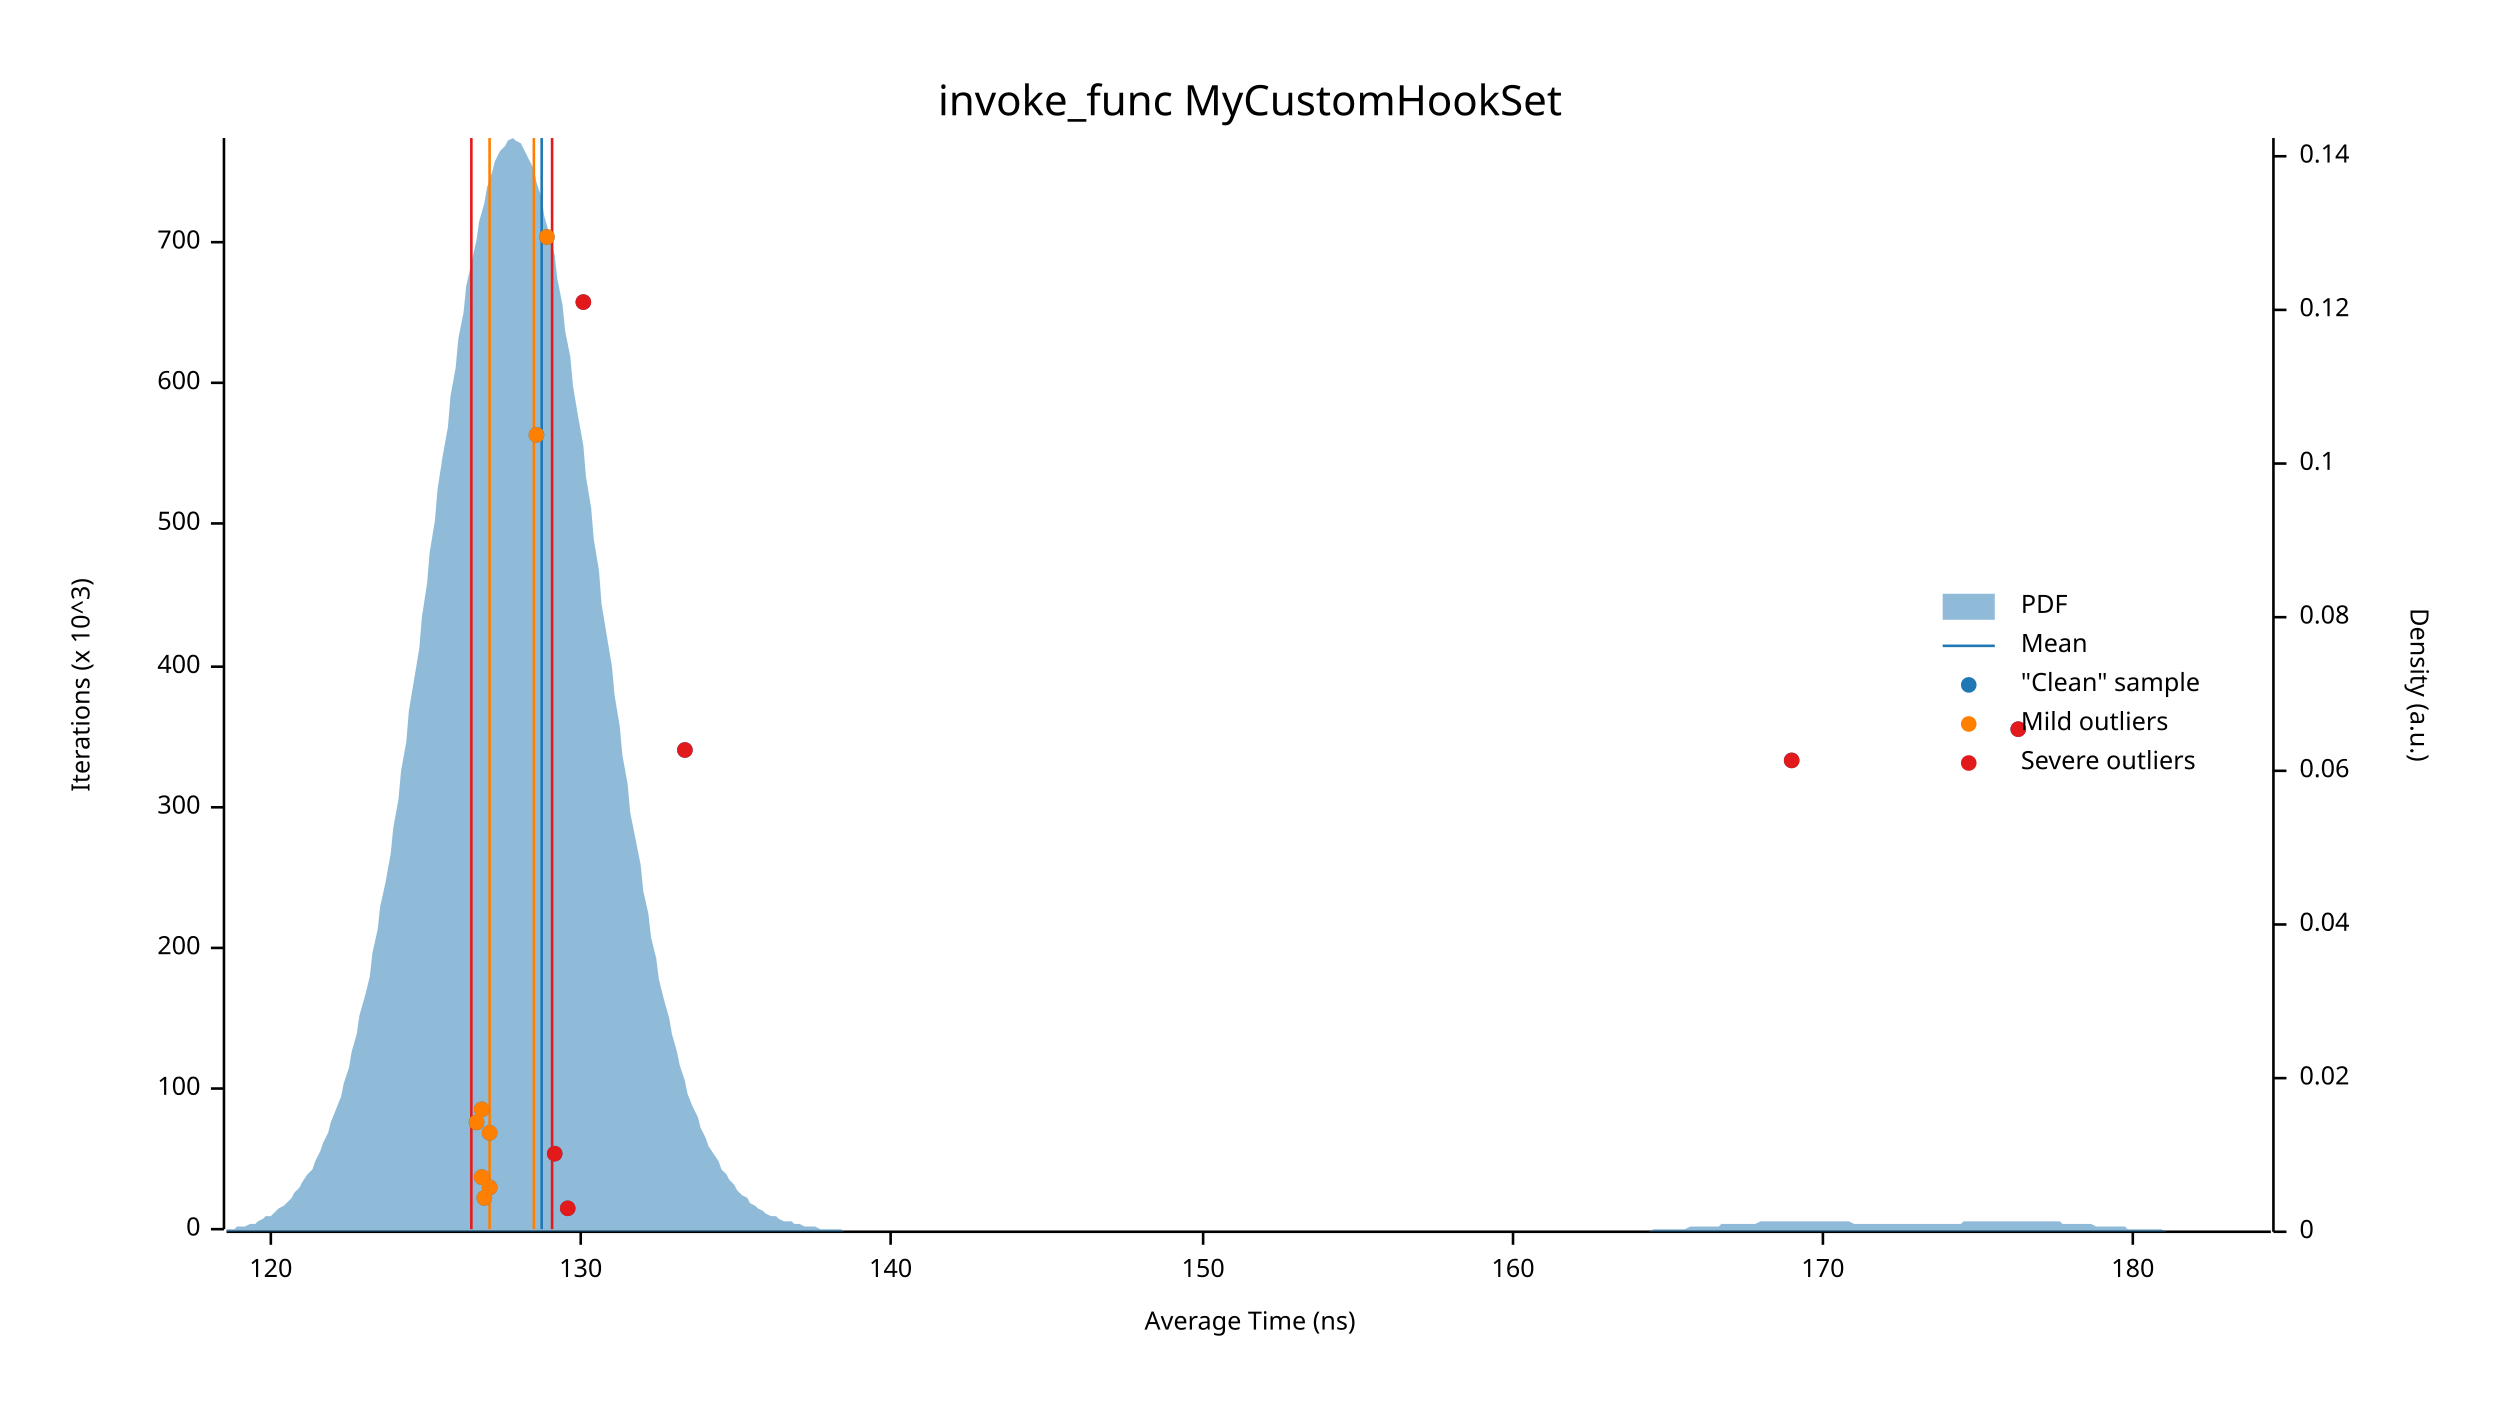
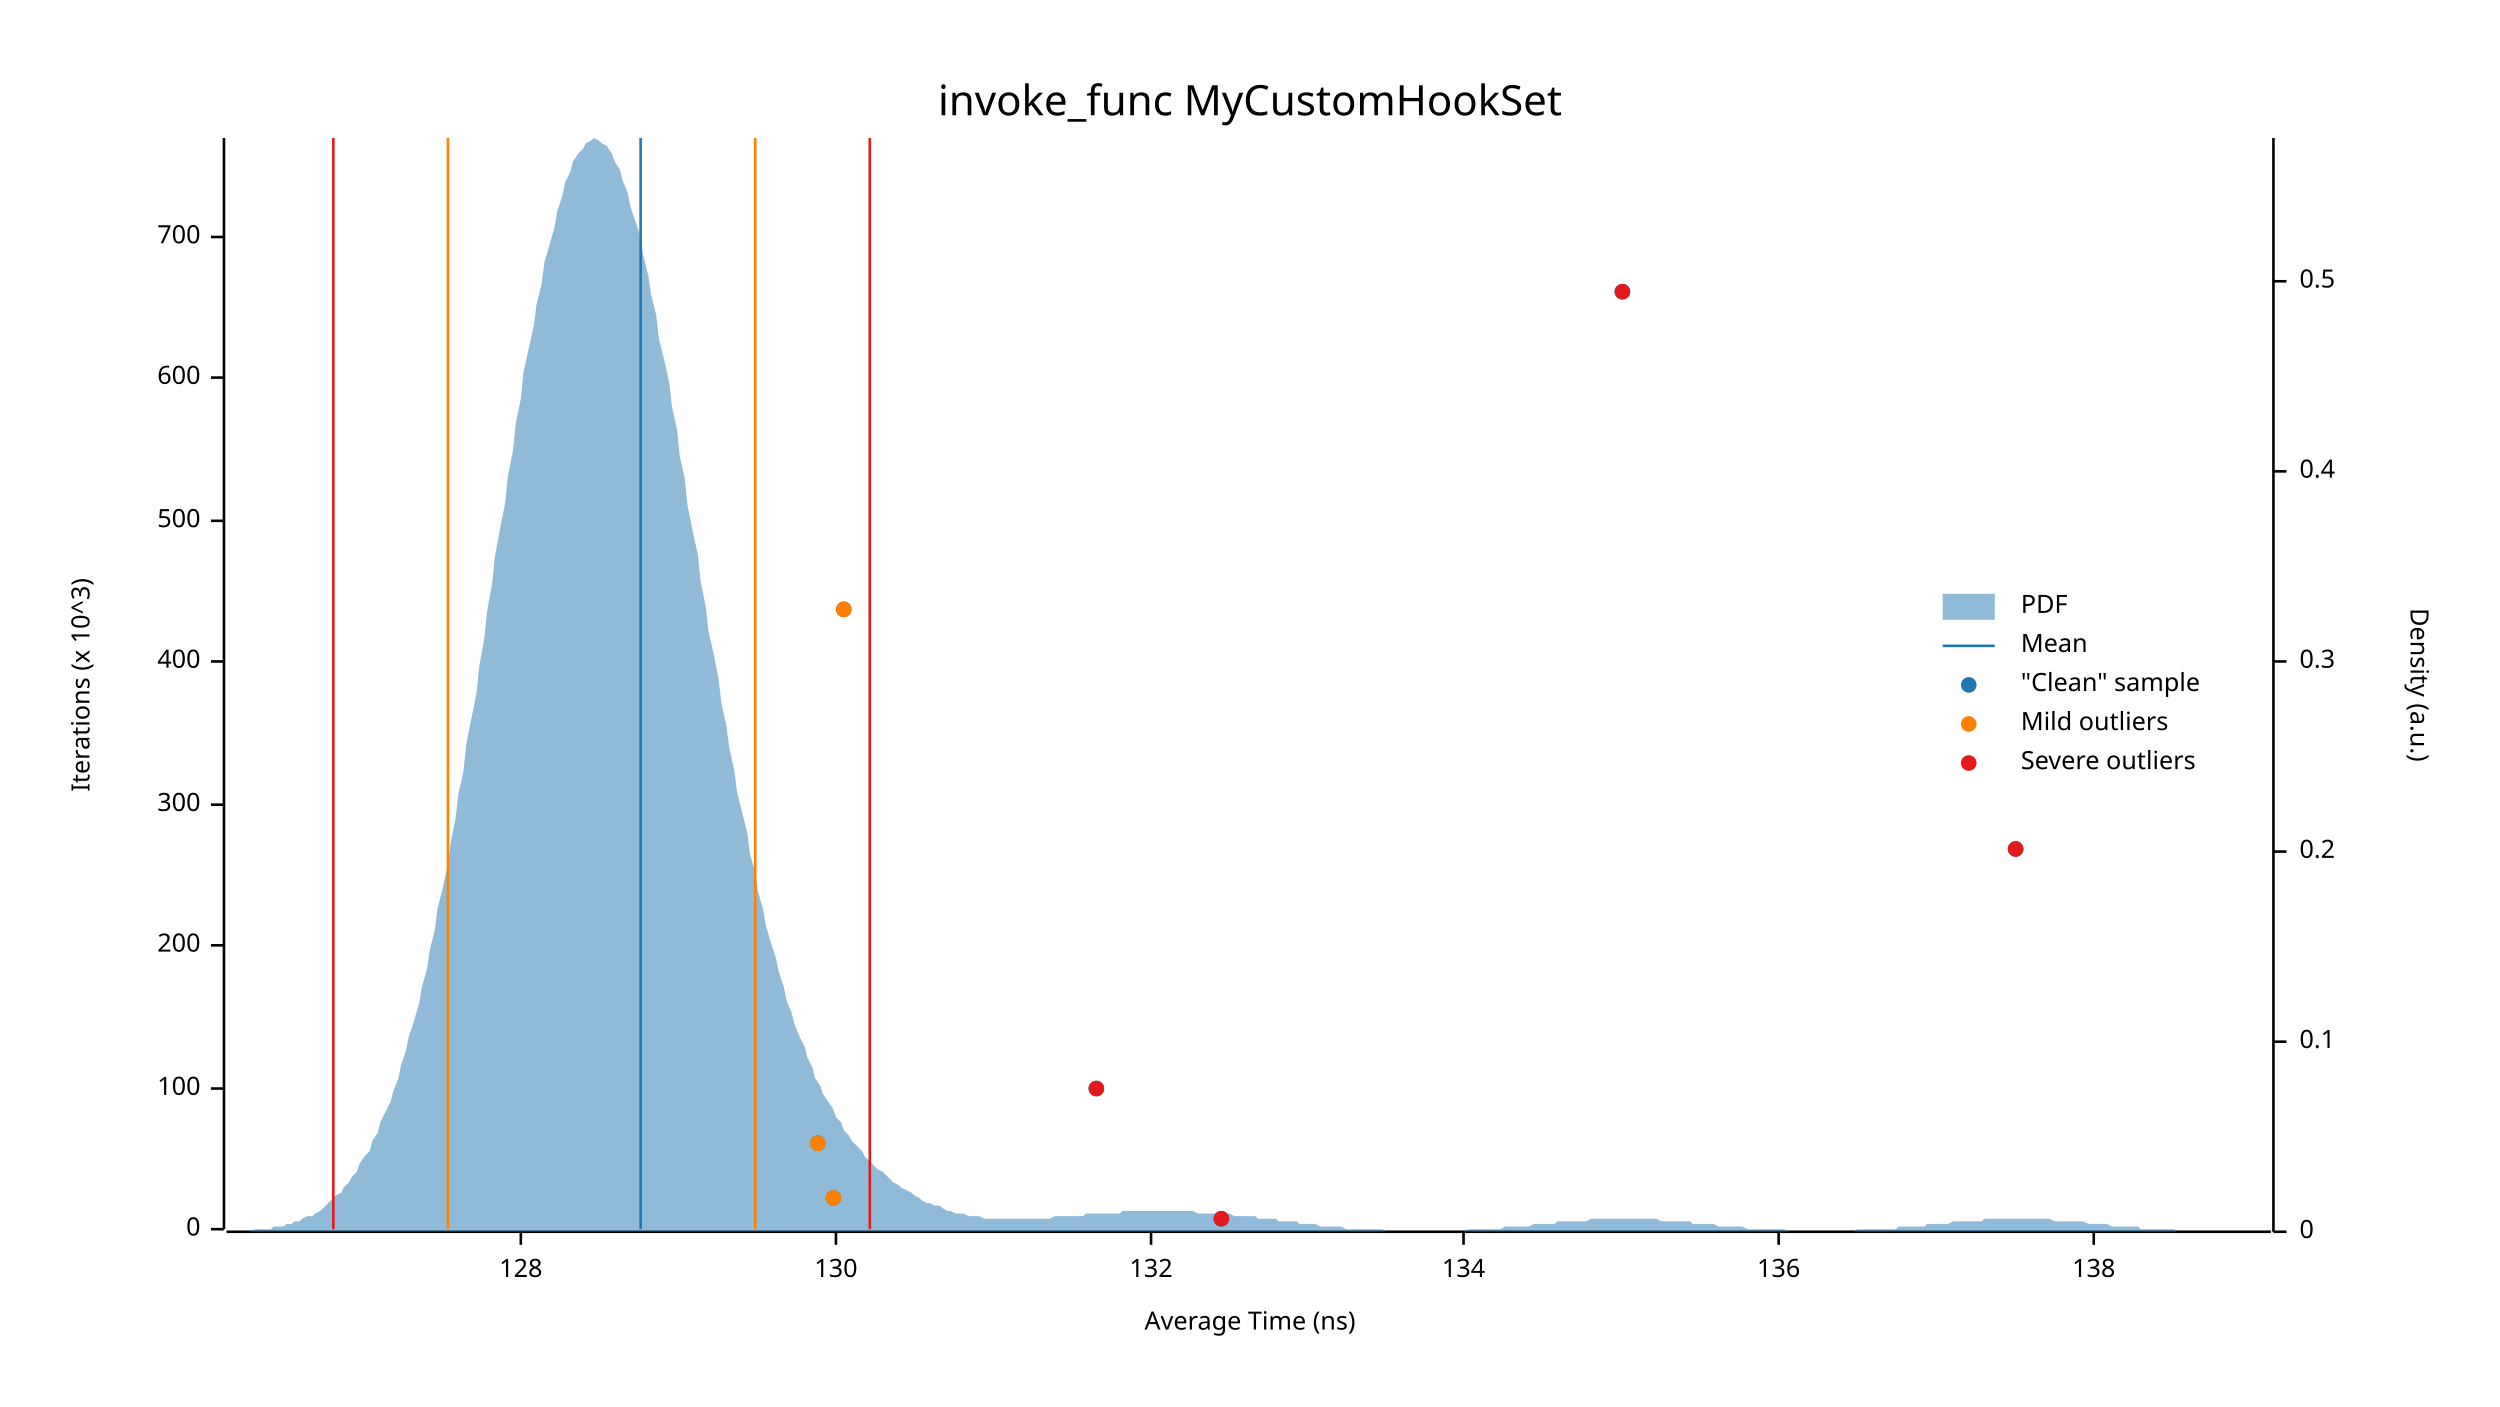
<svg xmlns="http://www.w3.org/2000/svg" width="960" height="540" viewBox="0 0 960 540">
  <text x="480" y="32" dy="0.76em" text-anchor="middle" font-family="sans-serif" font-size="16.129" opacity="1" fill="#000000">
invoke_func MyCustomHookSet
</text>
  <text x="27" y="263" dy="0.76em" text-anchor="middle" font-family="sans-serif" font-size="9.677" opacity="1" fill="#000000" transform="rotate(270, 27, 263)">
Iterations (x 10^3)
</text>
  <text x="480" y="513" dy="-0.5ex" text-anchor="middle" font-family="sans-serif" font-size="9.677" opacity="1" fill="#000000">
Average Time (ns)
</text>
  <polyline fill="none" opacity="1" stroke="#000000" stroke-width="1" points="86,53 86,472 " />
  <text x="77" y="472" dy="0.5ex" text-anchor="end" font-family="sans-serif" font-size="9.677" opacity="1" fill="#000000">
0
</text>
  <polyline fill="none" opacity="1" stroke="#000000" stroke-width="1" points="81,472 86,472 " />
  <text x="77" y="418" dy="0.5ex" text-anchor="end" font-family="sans-serif" font-size="9.677" opacity="1" fill="#000000">
100
</text>
  <polyline fill="none" opacity="1" stroke="#000000" stroke-width="1" points="81,418 86,418 " />
-   <text x="77" y="364" dy="0.5ex" text-anchor="end" font-family="sans-serif" font-size="9.677" opacity="1" fill="#000000">
+   <text x="77" y="363" dy="0.5ex" text-anchor="end" font-family="sans-serif" font-size="9.677" opacity="1" fill="#000000">
200
</text>
-   <polyline fill="none" opacity="1" stroke="#000000" stroke-width="1" points="81,364 86,364 " />
-   <text x="77" y="310" dy="0.5ex" text-anchor="end" font-family="sans-serif" font-size="9.677" opacity="1" fill="#000000">
+   <polyline fill="none" opacity="1" stroke="#000000" stroke-width="1" points="81,363 86,363 " />
+   <text x="77" y="309" dy="0.5ex" text-anchor="end" font-family="sans-serif" font-size="9.677" opacity="1" fill="#000000">
300
</text>
-   <polyline fill="none" opacity="1" stroke="#000000" stroke-width="1" points="81,310 86,310 " />
-   <text x="77" y="256" dy="0.5ex" text-anchor="end" font-family="sans-serif" font-size="9.677" opacity="1" fill="#000000">
+   <polyline fill="none" opacity="1" stroke="#000000" stroke-width="1" points="81,309 86,309 " />
+   <text x="77" y="254" dy="0.5ex" text-anchor="end" font-family="sans-serif" font-size="9.677" opacity="1" fill="#000000">
400
</text>
-   <polyline fill="none" opacity="1" stroke="#000000" stroke-width="1" points="81,256 86,256 " />
-   <text x="77" y="201" dy="0.5ex" text-anchor="end" font-family="sans-serif" font-size="9.677" opacity="1" fill="#000000">
+   <polyline fill="none" opacity="1" stroke="#000000" stroke-width="1" points="81,254 86,254 " />
+   <text x="77" y="200" dy="0.5ex" text-anchor="end" font-family="sans-serif" font-size="9.677" opacity="1" fill="#000000">
500
</text>
-   <polyline fill="none" opacity="1" stroke="#000000" stroke-width="1" points="81,201 86,201 " />
-   <text x="77" y="147" dy="0.5ex" text-anchor="end" font-family="sans-serif" font-size="9.677" opacity="1" fill="#000000">
+   <polyline fill="none" opacity="1" stroke="#000000" stroke-width="1" points="81,200 86,200 " />
+   <text x="77" y="145" dy="0.5ex" text-anchor="end" font-family="sans-serif" font-size="9.677" opacity="1" fill="#000000">
600
</text>
-   <polyline fill="none" opacity="1" stroke="#000000" stroke-width="1" points="81,147 86,147 " />
-   <text x="77" y="93" dy="0.5ex" text-anchor="end" font-family="sans-serif" font-size="9.677" opacity="1" fill="#000000">
+   <polyline fill="none" opacity="1" stroke="#000000" stroke-width="1" points="81,145 86,145 " />
+   <text x="77" y="91" dy="0.5ex" text-anchor="end" font-family="sans-serif" font-size="9.677" opacity="1" fill="#000000">
700
</text>
-   <polyline fill="none" opacity="1" stroke="#000000" stroke-width="1" points="81,93 86,93 " />
+   <polyline fill="none" opacity="1" stroke="#000000" stroke-width="1" points="81,91 86,91 " />
  <polyline fill="none" opacity="1" stroke="#000000" stroke-width="1" points="87,473 872,473 " />
-   <text x="104" y="483" dy="0.76em" text-anchor="middle" font-family="sans-serif" font-size="9.677" opacity="1" fill="#000000">
- 120
+   <text x="200" y="483" dy="0.76em" text-anchor="middle" font-family="sans-serif" font-size="9.677" opacity="1" fill="#000000">
+ 128
</text>
-   <polyline fill="none" opacity="1" stroke="#000000" stroke-width="1" points="104,473 104,478 " />
-   <text x="223" y="483" dy="0.76em" text-anchor="middle" font-family="sans-serif" font-size="9.677" opacity="1" fill="#000000">
+   <polyline fill="none" opacity="1" stroke="#000000" stroke-width="1" points="200,473 200,478 " />
+   <text x="321" y="483" dy="0.76em" text-anchor="middle" font-family="sans-serif" font-size="9.677" opacity="1" fill="#000000">
130
</text>
-   <polyline fill="none" opacity="1" stroke="#000000" stroke-width="1" points="223,473 223,478 " />
-   <text x="342" y="483" dy="0.76em" text-anchor="middle" font-family="sans-serif" font-size="9.677" opacity="1" fill="#000000">
- 140
+   <polyline fill="none" opacity="1" stroke="#000000" stroke-width="1" points="321,473 321,478 " />
+   <text x="442" y="483" dy="0.76em" text-anchor="middle" font-family="sans-serif" font-size="9.677" opacity="1" fill="#000000">
+ 132
</text>
-   <polyline fill="none" opacity="1" stroke="#000000" stroke-width="1" points="342,473 342,478 " />
-   <text x="462" y="483" dy="0.76em" text-anchor="middle" font-family="sans-serif" font-size="9.677" opacity="1" fill="#000000">
- 150
+   <polyline fill="none" opacity="1" stroke="#000000" stroke-width="1" points="442,473 442,478 " />
+   <text x="562" y="483" dy="0.76em" text-anchor="middle" font-family="sans-serif" font-size="9.677" opacity="1" fill="#000000">
+ 134
</text>
-   <polyline fill="none" opacity="1" stroke="#000000" stroke-width="1" points="462,473 462,478 " />
-   <text x="581" y="483" dy="0.76em" text-anchor="middle" font-family="sans-serif" font-size="9.677" opacity="1" fill="#000000">
- 160
+   <polyline fill="none" opacity="1" stroke="#000000" stroke-width="1" points="562,473 562,478 " />
+   <text x="683" y="483" dy="0.76em" text-anchor="middle" font-family="sans-serif" font-size="9.677" opacity="1" fill="#000000">
+ 136
</text>
-   <polyline fill="none" opacity="1" stroke="#000000" stroke-width="1" points="581,473 581,478 " />
-   <text x="700" y="483" dy="0.76em" text-anchor="middle" font-family="sans-serif" font-size="9.677" opacity="1" fill="#000000">
- 170
+   <polyline fill="none" opacity="1" stroke="#000000" stroke-width="1" points="683,473 683,478 " />
+   <text x="804" y="483" dy="0.76em" text-anchor="middle" font-family="sans-serif" font-size="9.677" opacity="1" fill="#000000">
+ 138
</text>
-   <polyline fill="none" opacity="1" stroke="#000000" stroke-width="1" points="700,473 700,478 " />
-   <text x="819" y="483" dy="0.76em" text-anchor="middle" font-family="sans-serif" font-size="9.677" opacity="1" fill="#000000">
- 180
- </text>
-   <polyline fill="none" opacity="1" stroke="#000000" stroke-width="1" points="819,473 819,478 " />
+   <polyline fill="none" opacity="1" stroke="#000000" stroke-width="1" points="804,473 804,478 " />
  <text x="933" y="263" dy="0.76em" text-anchor="middle" font-family="sans-serif" font-size="9.677" opacity="1" fill="#000000" transform="rotate(90, 933, 263)">
Density (a.u.)
</text>
  <polyline fill="none" opacity="1" stroke="#000000" stroke-width="1" points="873,53 873,473 " />
  <text x="883" y="473" dy="0.5ex" text-anchor="start" font-family="sans-serif" font-size="9.677" opacity="1" fill="#000000">
0
</text>
  <polyline fill="none" opacity="1" stroke="#000000" stroke-width="1" points="873,473 878,473 " />
-   <text x="883" y="414" dy="0.5ex" text-anchor="start" font-family="sans-serif" font-size="9.677" opacity="1" fill="#000000">
- 0.02
- </text>
-   <polyline fill="none" opacity="1" stroke="#000000" stroke-width="1" points="873,414 878,414 " />
-   <text x="883" y="355" dy="0.5ex" text-anchor="start" font-family="sans-serif" font-size="9.677" opacity="1" fill="#000000">
- 0.04
- </text>
-   <polyline fill="none" opacity="1" stroke="#000000" stroke-width="1" points="873,355 878,355 " />
-   <text x="883" y="296" dy="0.5ex" text-anchor="start" font-family="sans-serif" font-size="9.677" opacity="1" fill="#000000">
- 0.06
- </text>
-   <polyline fill="none" opacity="1" stroke="#000000" stroke-width="1" points="873,296 878,296 " />
-   <text x="883" y="237" dy="0.5ex" text-anchor="start" font-family="sans-serif" font-size="9.677" opacity="1" fill="#000000">
- 0.08
- </text>
-   <polyline fill="none" opacity="1" stroke="#000000" stroke-width="1" points="873,237 878,237 " />
-   <text x="883" y="178" dy="0.5ex" text-anchor="start" font-family="sans-serif" font-size="9.677" opacity="1" fill="#000000">
+   <text x="883" y="400" dy="0.5ex" text-anchor="start" font-family="sans-serif" font-size="9.677" opacity="1" fill="#000000">
0.1
</text>
-   <polyline fill="none" opacity="1" stroke="#000000" stroke-width="1" points="873,178 878,178 " />
-   <text x="883" y="119" dy="0.5ex" text-anchor="start" font-family="sans-serif" font-size="9.677" opacity="1" fill="#000000">
- 0.12
+   <polyline fill="none" opacity="1" stroke="#000000" stroke-width="1" points="873,400 878,400 " />
+   <text x="883" y="327" dy="0.5ex" text-anchor="start" font-family="sans-serif" font-size="9.677" opacity="1" fill="#000000">
+ 0.2
</text>
-   <polyline fill="none" opacity="1" stroke="#000000" stroke-width="1" points="873,119 878,119 " />
-   <text x="883" y="60" dy="0.5ex" text-anchor="start" font-family="sans-serif" font-size="9.677" opacity="1" fill="#000000">
- 0.14
+   <polyline fill="none" opacity="1" stroke="#000000" stroke-width="1" points="873,327 878,327 " />
+   <text x="883" y="254" dy="0.5ex" text-anchor="start" font-family="sans-serif" font-size="9.677" opacity="1" fill="#000000">
+ 0.3
</text>
-   <polyline fill="none" opacity="1" stroke="#000000" stroke-width="1" points="873,60 878,60 " />
-   <polygon opacity="0.5" fill="#1F78B4" points="87,472 88,472 90,472 91,471 93,471 94,471 96,470 98,470 99,469 101,468 102,467 104,467 105,466 107,464 109,463 110,462 112,460 113,458 115,456 116,454 118,451 120,449 121,446 123,442 124,439 126,435 127,431 129,426 131,421 132,416 134,410 135,404 137,397 138,390 140,383 142,375 143,366 145,357 146,348 148,339 150,328 151,318 153,307 154,296 156,285 157,273 159,261 161,249 162,237 164,224 165,212 167,200 168,188 170,175 172,164 173,152 175,141 176,130 178,120 179,110 181,101 183,92 184,85 186,78 187,72 189,66 190,62 192,58 194,56 195,54 197,53 198,54 200,55 201,57 203,61 205,65 206,70 208,76 209,83 211,90 213,98 214,107 216,117 217,127 219,137 220,148 222,160 224,171 225,183 227,195 228,207 230,219 231,232 233,244 235,256 236,267 238,279 239,290 241,301 242,312 244,322 246,332 247,342 249,351 250,360 252,368 253,376 255,384 257,391 258,397 260,404 261,409 263,415 264,420 266,425 268,429 269,433 271,437 272,440 274,443 276,446 277,449 279,451 280,453 282,455 283,457 285,459 287,460 288,462 290,463 291,464 293,465 294,466 296,467 298,467 299,468 301,469 302,469 304,469 305,470 307,470 309,471 310,471 312,471 313,471 315,472 316,472 318,472 320,472 321,472 323,472 324,473 326,473 327,473 329,473 331,473 332,473 334,473 335,473 337,473 339,473 340,473 342,473 343,473 345,473 346,473 348,473 350,473 351,473 353,473 354,473 356,473 357,473 359,473 361,473 362,473 364,473 365,473 367,473 368,473 370,473 372,473 373,473 375,473 376,473 378,473 379,473 381,473 383,473 384,473 386,473 387,473 389,473 391,473 392,473 394,473 395,473 397,473 398,473 400,473 402,473 403,473 405,473 406,473 408,473 409,473 411,473 413,473 414,473 416,473 417,473 419,473 420,473 422,473 424,473 425,473 427,473 428,473 430,473 431,473 433,473 435,473 436,473 438,473 439,473 441,473 442,473 444,473 446,473 447,473 449,473 450,473 452,473 454,473 455,473 457,473 458,473 460,473 461,473 463,473 465,473 466,473 468,473 469,473 471,473 472,473 474,473 476,473 477,473 479,473 480,473 482,473 483,473 485,473 487,473 488,473 490,473 491,473 493,473 494,473 496,473 498,473 499,473 501,473 502,473 504,473 505,473 507,473 509,473 510,473 512,473 513,473 515,473 517,473 518,473 520,473 521,473 523,473 524,473 526,473 528,473 529,473 531,473 532,473 534,473 535,473 537,473 539,473 540,473 542,473 543,473 545,473 546,473 548,473 550,473 551,473 553,473 554,473 556,473 557,473 559,473 561,473 562,473 564,473 565,473 567,473 568,473 570,473 572,473 573,473 575,473 576,473 578,473 580,473 581,473 583,473 584,473 586,473 587,473 589,473 591,473 592,473 594,473 595,473 597,473 598,473 600,473 602,473 603,473 605,473 606,473 608,473 609,473 611,473 613,473 614,473 616,473 617,473 619,473 620,473 622,473 624,473 625,473 627,473 628,473 630,473 632,473 633,473 635,472 636,472 638,472 639,472 641,472 643,472 644,472 646,472 647,472 649,471 650,471 652,471 654,471 655,471 657,471 658,471 660,471 661,470 663,470 665,470 666,470 668,470 669,470 671,470 672,470 674,470 676,469 677,469 679,469 680,469 682,469 683,469 685,469 687,469 688,469 690,469 691,469 693,469 695,469 696,469 698,469 699,469 701,469 702,469 704,469 706,469 707,469 709,469 710,469 712,470 713,470 715,470 717,470 718,470 720,470 721,470 723,470 724,470 726,470 728,470 729,470 731,470 732,470 734,470 735,470 737,470 739,470 740,470 742,470 743,470 745,470 746,470 748,470 750,470 751,470 753,470 754,469 756,469 758,469 759,469 761,469 762,469 764,469 765,469 767,469 769,469 770,469 772,469 773,469 775,469 776,469 778,469 780,469 781,469 783,469 784,469 786,469 787,469 789,469 791,469 792,470 794,470 795,470 797,470 798,470 800,470 802,470 803,470 805,471 806,471 808,471 809,471 811,471 813,471 814,471 816,471 817,472 819,472 821,472 822,472 824,472 825,472 827,472 828,472 830,472 832,473 833,473 835,473 836,473 838,473 839,473 841,473 843,473 844,473 846,473 847,473 849,473 850,473 852,473 854,473 855,473 857,473 858,473 860,473 861,473 863,473 865,473 866,473 868,473 869,473 871,473 873,473 873,473 87,473 " />
-   <polyline fill="none" opacity="1" stroke="#1F78B4" stroke-width="1" points="208,472 208,53 " />
-   <polyline fill="none" opacity="1" stroke="#FF7F00" stroke-width="1" points="188,472 188,53 " />
-   <polyline fill="none" opacity="1" stroke="#FF7F00" stroke-width="1" points="205,472 205,53 " />
-   <polyline fill="none" opacity="1" stroke="#E31A1C" stroke-width="1" points="181,472 181,53 " />
-   <polyline fill="none" opacity="1" stroke="#E31A1C" stroke-width="1" points="212,472 212,53 " />
-   <circle cx="218" cy="464" r="3" opacity="1" fill="#1F78B4" stroke="none" stroke-width="1" />
-   <circle cx="186" cy="460" r="3" opacity="1" fill="#1F78B4" stroke="none" stroke-width="1" />
-   <circle cx="188" cy="456" r="3" opacity="1" fill="#1F78B4" stroke="none" stroke-width="1" />
-   <circle cx="185" cy="452" r="3" opacity="1" fill="#1F78B4" stroke="none" stroke-width="1" />
-   <circle cx="213" cy="443" r="3" opacity="1" fill="#1F78B4" stroke="none" stroke-width="1" />
-   <circle cx="188" cy="435" r="3" opacity="1" fill="#1F78B4" stroke="none" stroke-width="1" />
-   <circle cx="183" cy="431" r="3" opacity="1" fill="#1F78B4" stroke="none" stroke-width="1" />
-   <circle cx="185" cy="426" r="3" opacity="1" fill="#1F78B4" stroke="none" stroke-width="1" />
-   <circle cx="688" cy="292" r="3" opacity="1" fill="#1F78B4" stroke="none" stroke-width="1" />
-   <circle cx="263" cy="288" r="3" opacity="1" fill="#1F78B4" stroke="none" stroke-width="1" />
-   <circle cx="775" cy="280" r="3" opacity="1" fill="#1F78B4" stroke="none" stroke-width="1" />
-   <circle cx="206" cy="167" r="3" opacity="1" fill="#1F78B4" stroke="none" stroke-width="1" />
-   <circle cx="224" cy="116" r="3" opacity="1" fill="#1F78B4" stroke="none" stroke-width="1" />
-   <circle cx="210" cy="91" r="3" opacity="1" fill="#1F78B4" stroke="none" stroke-width="1" />
-   <circle cx="186" cy="460" r="3" opacity="1" fill="#FF7F00" stroke="none" stroke-width="1" />
-   <circle cx="188" cy="456" r="3" opacity="1" fill="#FF7F00" stroke="none" stroke-width="1" />
-   <circle cx="185" cy="452" r="3" opacity="1" fill="#FF7F00" stroke="none" stroke-width="1" />
-   <circle cx="188" cy="435" r="3" opacity="1" fill="#FF7F00" stroke="none" stroke-width="1" />
-   <circle cx="183" cy="431" r="3" opacity="1" fill="#FF7F00" stroke="none" stroke-width="1" />
-   <circle cx="185" cy="426" r="3" opacity="1" fill="#FF7F00" stroke="none" stroke-width="1" />
-   <circle cx="206" cy="167" r="3" opacity="1" fill="#FF7F00" stroke="none" stroke-width="1" />
-   <circle cx="210" cy="91" r="3" opacity="1" fill="#FF7F00" stroke="none" stroke-width="1" />
-   <circle cx="218" cy="464" r="3" opacity="1" fill="#E31A1C" stroke="none" stroke-width="1" />
-   <circle cx="213" cy="443" r="3" opacity="1" fill="#E31A1C" stroke="none" stroke-width="1" />
-   <circle cx="688" cy="292" r="3" opacity="1" fill="#E31A1C" stroke="none" stroke-width="1" />
-   <circle cx="263" cy="288" r="3" opacity="1" fill="#E31A1C" stroke="none" stroke-width="1" />
-   <circle cx="775" cy="280" r="3" opacity="1" fill="#E31A1C" stroke="none" stroke-width="1" />
-   <circle cx="224" cy="116" r="3" opacity="1" fill="#E31A1C" stroke="none" stroke-width="1" />
+   <polyline fill="none" opacity="1" stroke="#000000" stroke-width="1" points="873,254 878,254 " />
+   <text x="883" y="181" dy="0.5ex" text-anchor="start" font-family="sans-serif" font-size="9.677" opacity="1" fill="#000000">
+ 0.4
+ </text>
+   <polyline fill="none" opacity="1" stroke="#000000" stroke-width="1" points="873,181 878,181 " />
+   <text x="883" y="108" dy="0.5ex" text-anchor="start" font-family="sans-serif" font-size="9.677" opacity="1" fill="#000000">
+ 0.5
+ </text>
+   <polyline fill="none" opacity="1" stroke="#000000" stroke-width="1" points="873,108 878,108 " />
+   <polygon opacity="0.5" fill="#1F78B4" points="87,473 88,473 90,473 91,473 93,473 94,473 96,473 98,472 99,472 101,472 102,472 104,472 105,471 107,471 109,471 110,470 112,470 113,469 115,469 116,468 118,467 120,467 121,466 123,465 124,464 126,462 127,461 129,459 131,458 132,456 134,454 135,452 137,450 138,447 140,444 142,442 143,438 145,435 146,431 148,427 150,423 151,419 153,414 154,409 156,403 157,398 159,392 161,385 162,379 164,372 165,365 167,357 168,349 170,341 172,332 173,324 175,314 176,305 178,296 179,286 181,276 183,266 184,256 186,245 187,235 189,224 190,214 192,203 194,193 195,183 197,173 198,163 200,153 201,143 203,134 205,125 206,117 208,109 209,101 211,94 213,87 214,81 216,75 217,70 219,66 220,62 222,59 224,57 225,55 227,54 228,53 230,54 231,55 233,56 235,59 236,62 238,65 239,69 241,74 242,79 244,85 246,91 247,98 249,106 250,113 252,121 253,130 255,138 257,147 258,156 260,165 261,175 263,184 264,194 266,204 268,213 269,223 271,233 272,242 274,251 276,261 277,270 279,279 280,287 282,296 283,304 285,312 287,320 288,328 290,335 291,342 293,349 294,355 296,362 298,368 299,373 301,379 302,384 304,389 305,393 307,398 309,402 310,406 312,410 313,414 315,417 316,420 318,423 320,426 321,429 323,431 324,434 326,436 327,438 329,440 331,442 332,444 334,446 335,447 337,449 339,450 340,451 342,453 343,454 345,455 346,456 348,457 350,458 351,459 353,460 354,461 356,462 357,462 359,463 361,463 362,464 364,465 365,465 367,466 368,466 370,466 372,467 373,467 375,467 376,467 378,468 379,468 381,468 383,468 384,468 386,468 387,468 389,468 391,468 392,468 394,468 395,468 397,468 398,468 400,468 402,468 403,468 405,467 406,467 408,467 409,467 411,467 413,467 414,467 416,467 417,466 419,466 420,466 422,466 424,466 425,466 427,466 428,466 430,466 431,465 433,465 435,465 436,465 438,465 439,465 441,465 442,465 444,465 446,465 447,465 449,465 450,465 452,465 454,465 455,465 457,465 458,465 460,466 461,466 463,466 465,466 466,466 468,466 469,466 471,466 472,466 474,467 476,467 477,467 479,467 480,467 482,467 483,468 485,468 487,468 488,468 490,468 491,469 493,469 494,469 496,469 498,469 499,470 501,470 502,470 504,470 505,470 507,471 509,471 510,471 512,471 513,471 515,471 517,472 518,472 520,472 521,472 523,472 524,472 526,472 528,472 529,472 531,472 532,473 534,473 535,473 537,473 539,473 540,473 542,473 543,473 545,473 546,473 548,473 550,473 551,473 553,473 554,473 556,473 557,473 559,473 561,473 562,473 564,472 565,472 567,472 568,472 570,472 572,472 573,472 575,472 576,472 578,471 580,471 581,471 583,471 584,471 586,471 587,471 589,470 591,470 592,470 594,470 595,470 597,470 598,469 600,469 602,469 603,469 605,469 606,469 608,469 609,469 611,468 613,468 614,468 616,468 617,468 619,468 620,468 622,468 624,468 625,468 627,468 628,468 630,468 632,468 633,468 635,468 636,468 638,469 639,469 641,469 643,469 644,469 646,469 647,469 649,469 650,470 652,470 654,470 655,470 657,470 658,470 660,471 661,471 663,471 665,471 666,471 668,471 669,471 671,472 672,472 674,472 676,472 677,472 679,472 680,472 682,472 683,472 685,472 687,473 688,473 690,473 691,473 693,473 695,473 696,473 698,473 699,473 701,473 702,473 704,473 706,473 707,473 709,473 710,473 712,473 713,472 715,472 717,472 718,472 720,472 721,472 723,472 724,472 726,472 728,472 729,471 731,471 732,471 734,471 735,471 737,471 739,471 740,470 742,470 743,470 745,470 746,470 748,470 750,469 751,469 753,469 754,469 756,469 758,469 759,469 761,469 762,468 764,468 765,468 767,468 769,468 770,468 772,468 773,468 775,468 776,468 778,468 780,468 781,468 783,468 784,468 786,468 787,468 789,469 791,469 792,469 794,469 795,469 797,469 798,469 800,469 802,470 803,470 805,470 806,470 808,470 809,470 811,471 813,471 814,471 816,471 817,471 819,471 821,471 822,472 824,472 825,472 827,472 828,472 830,472 832,472 833,472 835,472 836,473 838,473 839,473 841,473 843,473 844,473 846,473 847,473 849,473 850,473 852,473 854,473 855,473 857,473 858,473 860,473 861,473 863,473 865,473 866,473 868,473 869,473 871,473 873,473 873,473 87,473 " />
+   <polyline fill="none" opacity="1" stroke="#1F78B4" stroke-width="1" points="246,472 246,53 " />
+   <polyline fill="none" opacity="1" stroke="#FF7F00" stroke-width="1" points="172,472 172,53 " />
+   <polyline fill="none" opacity="1" stroke="#FF7F00" stroke-width="1" points="290,472 290,53 " />
+   <polyline fill="none" opacity="1" stroke="#E31A1C" stroke-width="1" points="128,472 128,53 " />
+   <polyline fill="none" opacity="1" stroke="#E31A1C" stroke-width="1" points="334,472 334,53 " />
+   <circle cx="469" cy="468" r="3" opacity="1" fill="#1F78B4" stroke="none" stroke-width="1" />
+   <circle cx="320" cy="460" r="3" opacity="1" fill="#1F78B4" stroke="none" stroke-width="1" />
+   <circle cx="314" cy="439" r="3" opacity="1" fill="#1F78B4" stroke="none" stroke-width="1" />
+   <circle cx="421" cy="418" r="3" opacity="1" fill="#1F78B4" stroke="none" stroke-width="1" />
+   <circle cx="774" cy="326" r="3" opacity="1" fill="#1F78B4" stroke="none" stroke-width="1" />
+   <circle cx="324" cy="234" r="3" opacity="1" fill="#1F78B4" stroke="none" stroke-width="1" />
+   <circle cx="623" cy="112" r="3" opacity="1" fill="#1F78B4" stroke="none" stroke-width="1" />
+   <circle cx="320" cy="460" r="3" opacity="1" fill="#FF7F00" stroke="none" stroke-width="1" />
+   <circle cx="314" cy="439" r="3" opacity="1" fill="#FF7F00" stroke="none" stroke-width="1" />
+   <circle cx="324" cy="234" r="3" opacity="1" fill="#FF7F00" stroke="none" stroke-width="1" />
+   <circle cx="469" cy="468" r="3" opacity="1" fill="#E31A1C" stroke="none" stroke-width="1" />
+   <circle cx="421" cy="418" r="3" opacity="1" fill="#E31A1C" stroke="none" stroke-width="1" />
+   <circle cx="774" cy="326" r="3" opacity="1" fill="#E31A1C" stroke="none" stroke-width="1" />
+   <circle cx="623" cy="112" r="3" opacity="1" fill="#E31A1C" stroke="none" stroke-width="1" />
  <text x="776" y="228" dy="0.76em" text-anchor="start" font-family="sans-serif" font-size="9.677" opacity="1" fill="#000000">
PDF
</text>
  <text x="776" y="243" dy="0.76em" text-anchor="start" font-family="sans-serif" font-size="9.677" opacity="1" fill="#000000">
Mean
</text>
  <text x="776" y="258" dy="0.76em" text-anchor="start" font-family="sans-serif" font-size="9.677" opacity="1" fill="#000000">
"Clean" sample
</text>
  <text x="776" y="273" dy="0.76em" text-anchor="start" font-family="sans-serif" font-size="9.677" opacity="1" fill="#000000">
Mild outliers
</text>
  <text x="776" y="288" dy="0.76em" text-anchor="start" font-family="sans-serif" font-size="9.677" opacity="1" fill="#000000">
Severe outliers
</text>
  <rect x="746" y="228" width="20" height="10" opacity="0.5" fill="#1F78B4" stroke="none" />
  <polyline fill="none" opacity="1" stroke="#1F78B4" stroke-width="1" points="746,248 766,248 " />
  <circle cx="756" cy="263" r="3" opacity="1" fill="#1F78B4" stroke="none" stroke-width="1" />
  <circle cx="756" cy="278" r="3" opacity="1" fill="#FF7F00" stroke="none" stroke-width="1" />
  <circle cx="756" cy="293" r="3" opacity="1" fill="#E31A1C" stroke="none" stroke-width="1" />
</svg>
